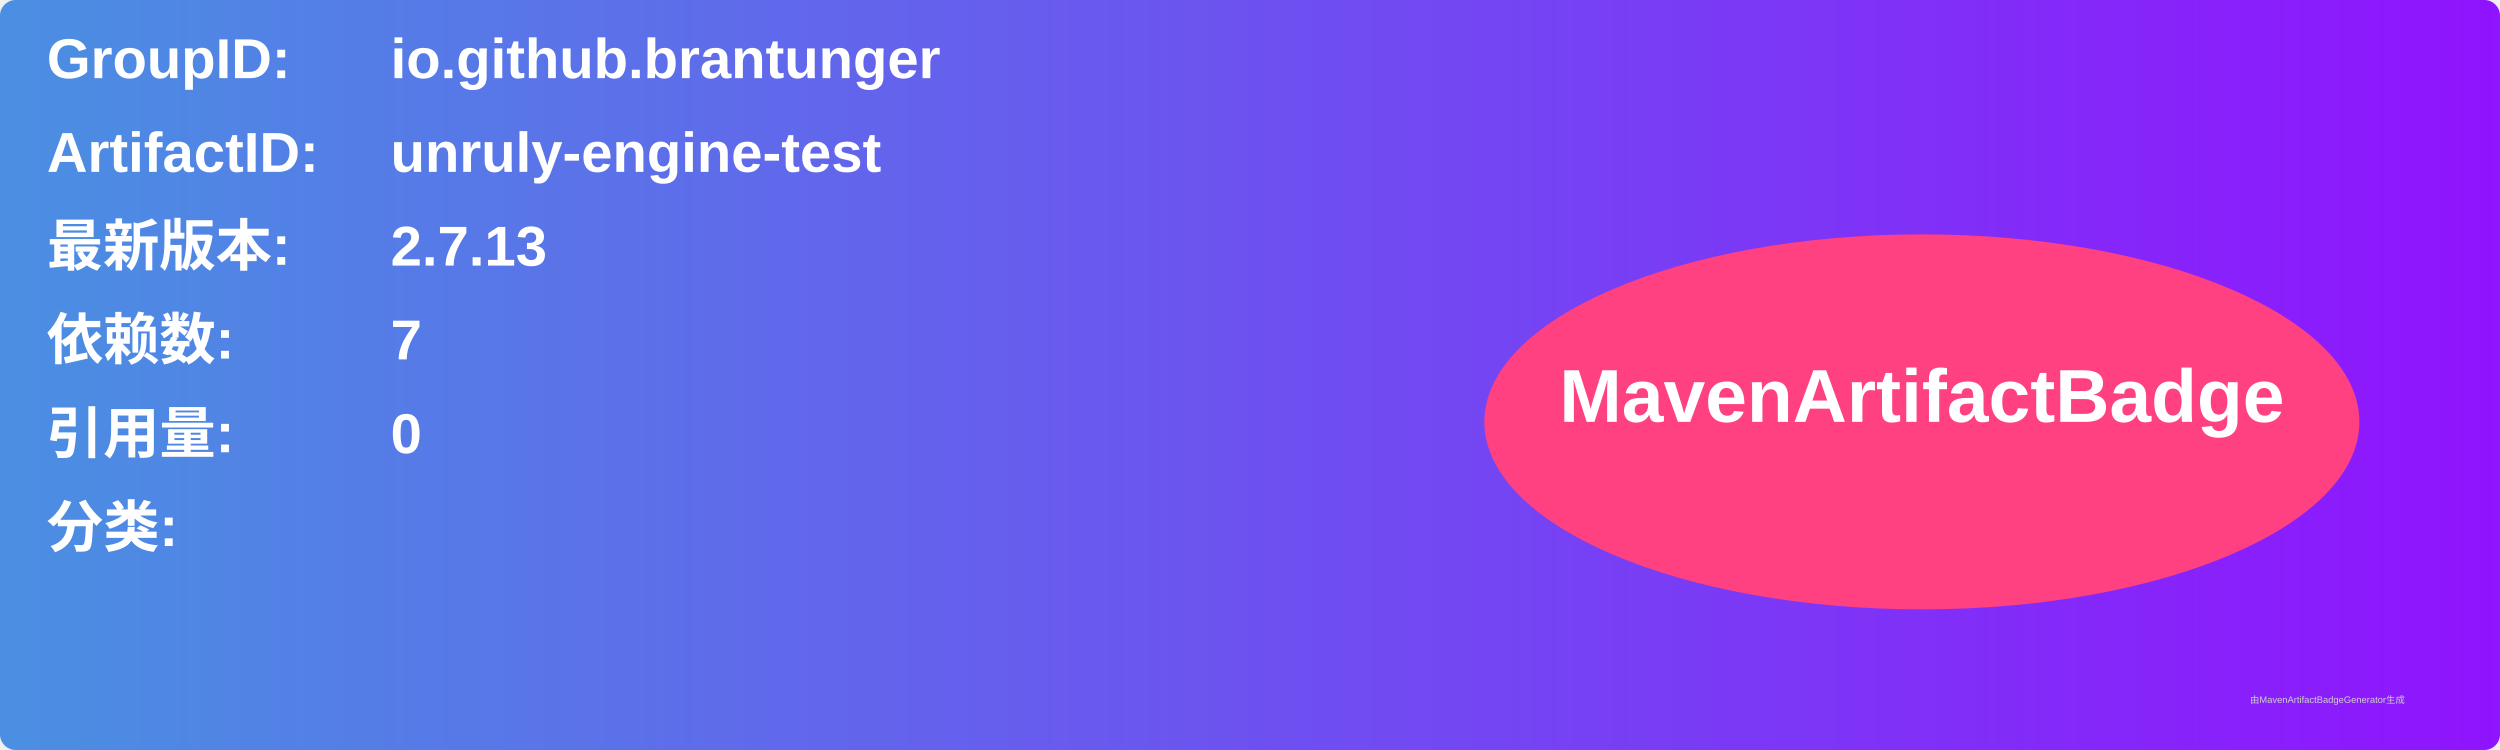
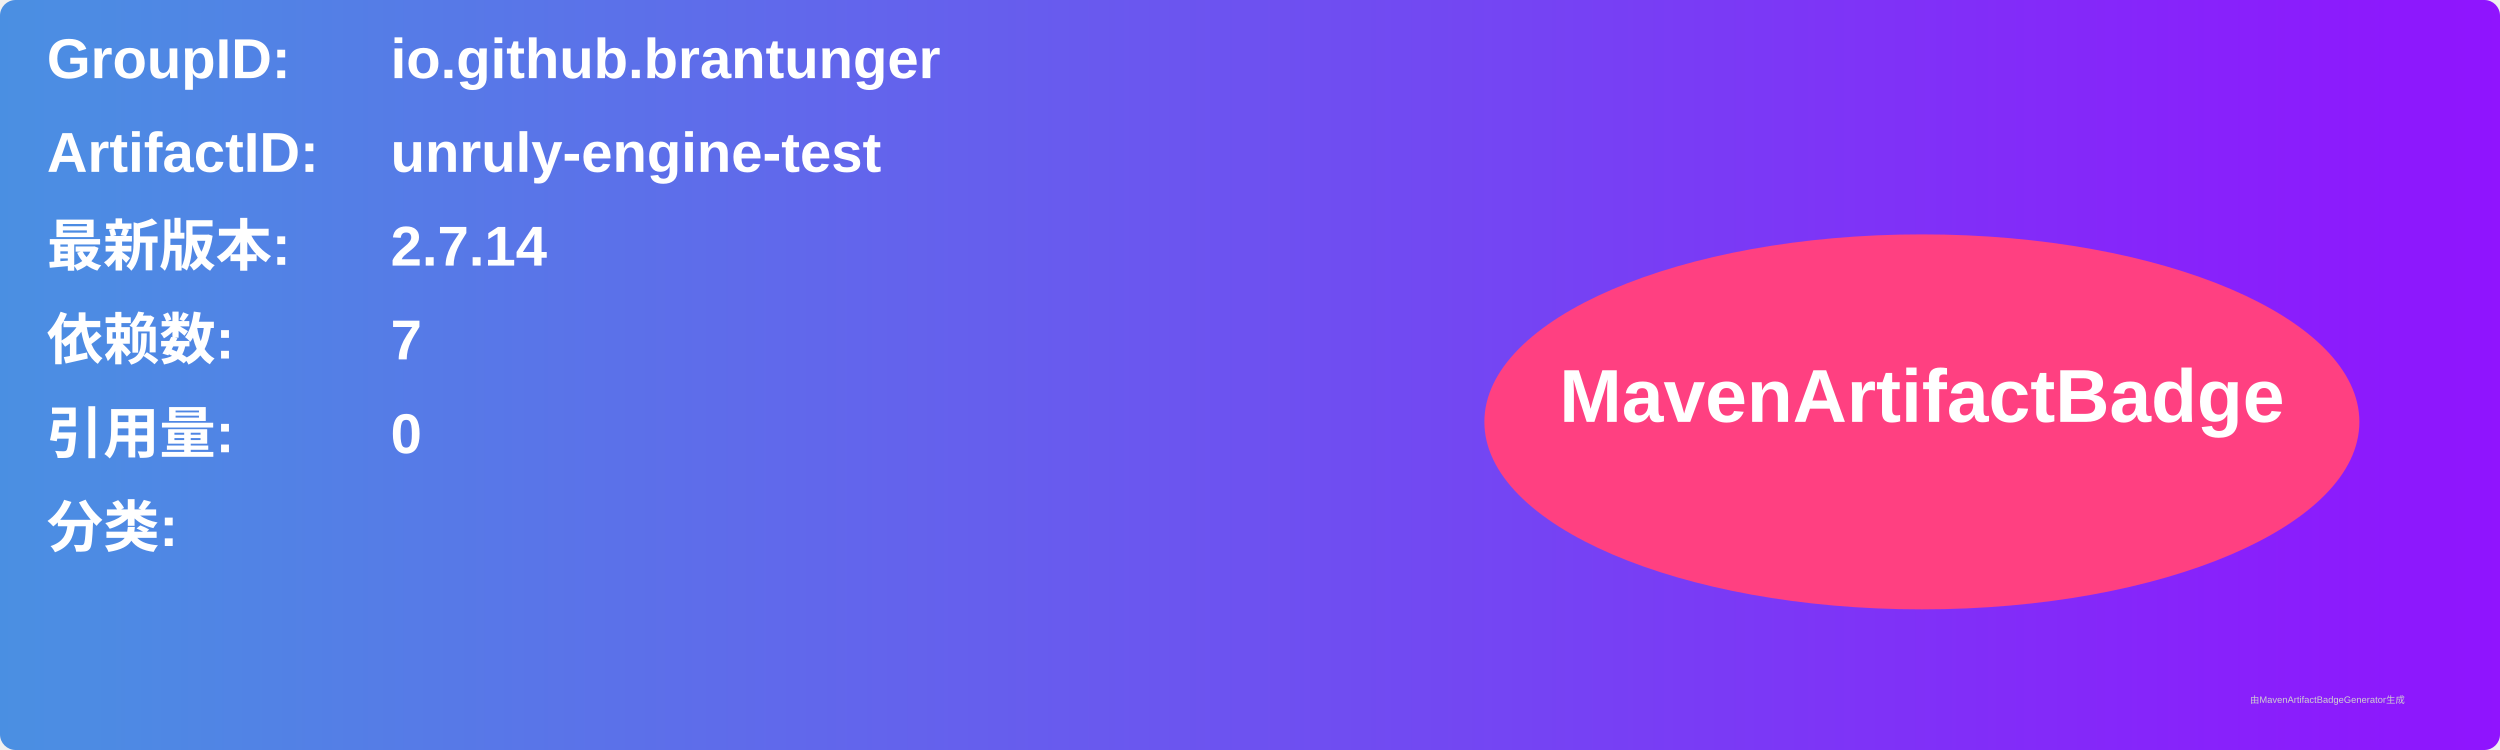
<svg xmlns="http://www.w3.org/2000/svg" width="800" height="240" viewBox="0 0 800 240">
  <linearGradient id="grad" x1="0%" y1="0%" x2="100%" y2="0%">
    <stop offset="0%" stop-color="#4a90e2" />
    <stop offset="100%" stop-color="#9013fe" />
  </linearGradient>
  <rect width="100%" height="100%" rx="5" ry="5" fill="url(#grad)" />
  <g transform="translate(15, 15)">
    <text x="0" y="10" font-family="Arial" font-size="18" fill="white" font-weight="bold" width="260">GroupID:</text>
    <text x="110" y="10" font-family="Arial" font-size="18" fill="white" font-weight="bold" width="460">io.github.brantunger</text>
    <text x="0" y="40" font-family="Arial" font-size="18" fill="white" font-weight="bold" width="260">ArtifactID:</text>
    <text x="110" y="40" font-family="Arial" font-size="18" fill="white" font-weight="bold" width="460">unruly-engine-test</text>
    <text x="0" y="70" font-family="Arial" font-size="18" fill="white" font-weight="bold">最新版本:</text>
    <text x="110" y="70" font-family="Arial" font-size="18" fill="white" font-weight="bold">
-       <tspan font-weight="bold">2.7.13</tspan>
+       <tspan font-weight="bold">2.7.14</tspan>
    </text>
    <text x="0" y="100" font-family="Arial" font-size="18" fill="white" font-weight="bold">依赖数: </text>
    <text x="110" y="100" font-family="Arial" font-size="18" fill="white">
      <tspan font-weight="bold">7</tspan>
    </text>
    <text x="0" y="130" font-family="Arial" font-size="18" fill="white" font-weight="bold">引用量: </text>
    <text x="110" y="130" font-family="Arial" font-size="18" fill="white">
      <tspan font-weight="bold">0</tspan>
    </text>
    <text x="0" y="160" font-family="Arial" font-size="18" fill="white" font-weight="bold">分类:</text>
    <text x="10" y="190" font-family="Arial" font-size="10" fill="white">
      <tspan font-weight="bold" />
    </text>
    <ellipse cx="600" cy="120" rx="140" ry="60" fill="#ff4081" />
    <text x="600" y="120" text-anchor="middle" font-family="Arial" font-size="24" fill="white" font-weight="bold">MavenArtifactBadge</text>
  </g>
  <text x="720" y="225" font-family="Arial" font-size="3" fill="#d0d0d0">由MavenArtifactBadgeGenerator生成</text>
</svg>
